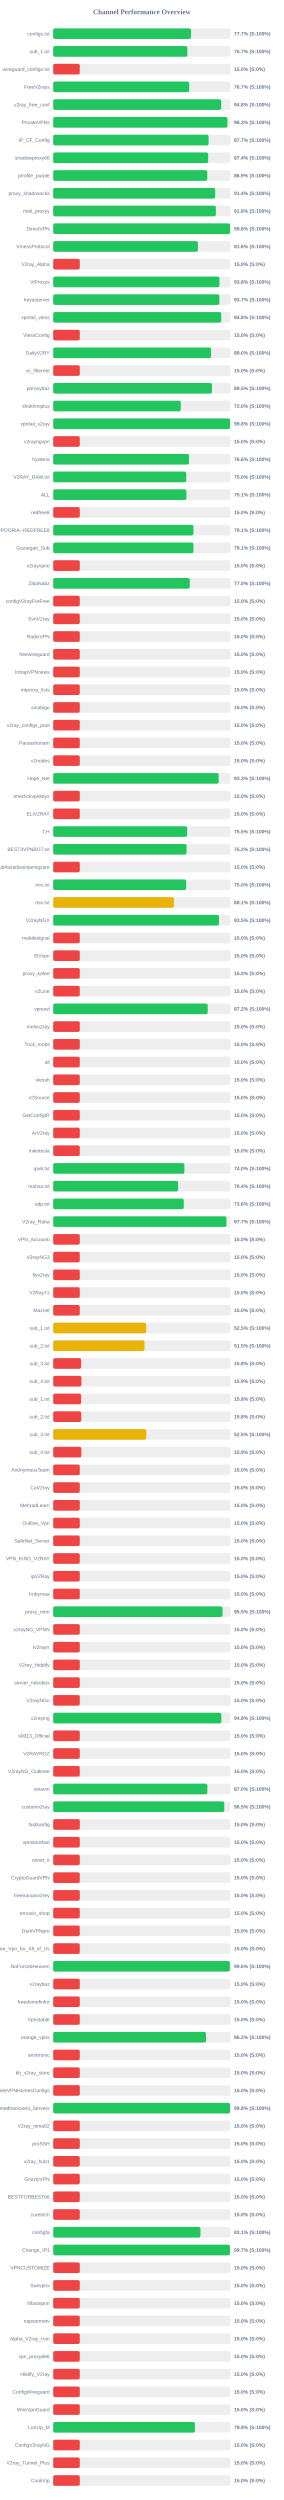
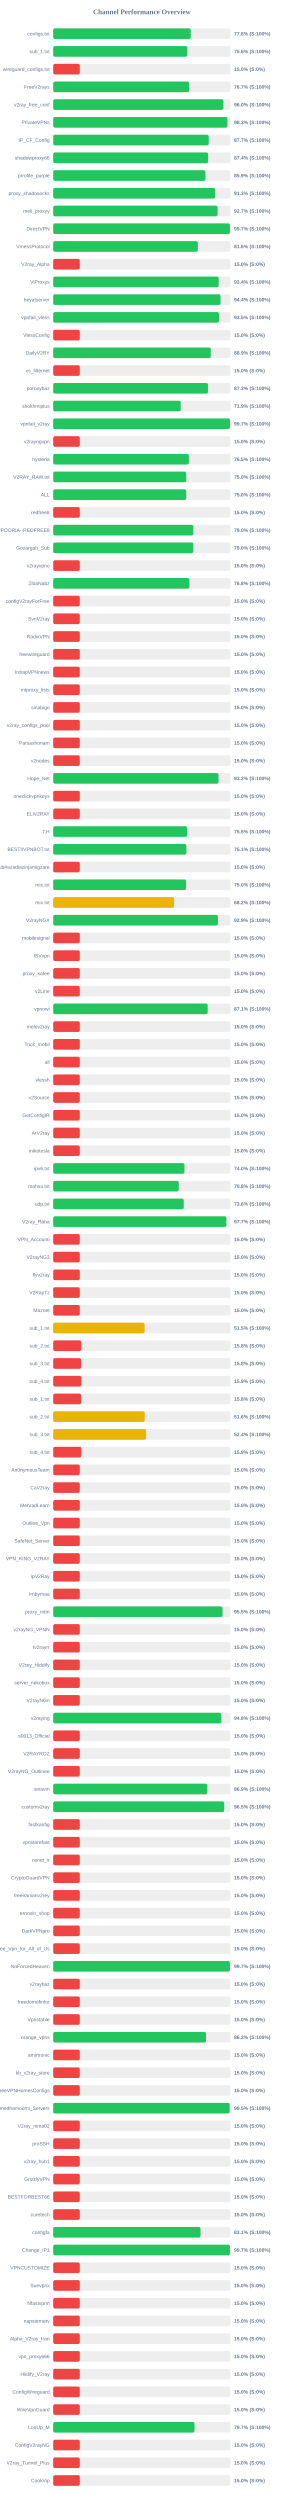
<svg xmlns="http://www.w3.org/2000/svg" width="800" height="7050" version="1.1">
  <style>
        .row { font: 14px Arial; fill: #64748b; }
        .score { font: bold 14px Arial; fill: #64748b; }
    </style>
  <text x="400" y="40" text-anchor="middle" font-size="20px" font-weight="bold" fill="#64748b">Channel Performance Overview</text>
  <rect x="150" y="80" width="500" height="30" fill="#eee" rx="5" />
-   <rect x="150" y="80" width="388.5" height="30" fill="#22c55e" rx="5" />
+   <rect x="150" y="80" width="387.95" height="30" fill="#22c55e" rx="5" />
  <text x="140" y="100" text-anchor="end" class="row">configs.txt</text>
-   <text x="660" y="100" text-anchor="start" class="score">77.7% (S:100%)</text>
+   <text x="660" y="100" text-anchor="start" class="score">77.6% (S:100%)</text>
  <rect x="150" y="130" width="500" height="30" fill="#eee" rx="5" />
-   <rect x="150" y="130" width="378.35" height="30" fill="#22c55e" rx="5" />
+   <rect x="150" y="130" width="378.2" height="30" fill="#22c55e" rx="5" />
  <text x="140" y="150" text-anchor="end" class="row">sub_1.txt</text>
-   <text x="660" y="150" text-anchor="start" class="score">75.7% (S:100%)</text>
+   <text x="660" y="150" text-anchor="start" class="score">75.6% (S:100%)</text>
  <rect x="150" y="180" width="500" height="30" fill="#eee" rx="5" />
  <rect x="150" y="180" width="75.0" height="30" fill="#ef4444" rx="5" />
  <text x="140" y="200" text-anchor="end" class="row">wireguard_configs.txt</text>
  <text x="660" y="200" text-anchor="start" class="score">15.0% (S:0%)</text>
  <rect x="150" y="230" width="500" height="30" fill="#eee" rx="5" />
-   <rect x="150" y="230" width="383.55" height="30" fill="#22c55e" rx="5" />
+   <rect x="150" y="230" width="383.5" height="30" fill="#22c55e" rx="5" />
  <text x="140" y="250" text-anchor="end" class="row">FreeV2rays</text>
  <text x="660" y="250" text-anchor="start" class="score">76.7% (S:100%)</text>
  <rect x="150" y="280" width="500" height="30" fill="#eee" rx="5" />
-   <rect x="150" y="280" width="473.75" height="30" fill="#22c55e" rx="5" />
+   <rect x="150" y="280" width="480.0" height="30" fill="#22c55e" rx="5" />
  <text x="140" y="300" text-anchor="end" class="row">v2ray_free_conf</text>
-   <text x="660" y="300" text-anchor="start" class="score">94.8% (S:100%)</text>
+   <text x="660" y="300" text-anchor="start" class="score">96.0% (S:100%)</text>
  <rect x="150" y="330" width="500" height="30" fill="#eee" rx="5" />
-   <rect x="150" y="330" width="491.4" height="30" fill="#22c55e" rx="5" />
+   <rect x="150" y="330" width="491.35" height="30" fill="#22c55e" rx="5" />
  <text x="140" y="350" text-anchor="end" class="row">PrivateVPNs</text>
  <text x="660" y="350" text-anchor="start" class="score">98.3% (S:100%)</text>
  <rect x="150" y="380" width="500" height="30" fill="#eee" rx="5" />
-   <rect x="150" y="380" width="438.3" height="30" fill="#22c55e" rx="5" />
+   <rect x="150" y="380" width="438.65" height="30" fill="#22c55e" rx="5" />
  <text x="140" y="400" text-anchor="end" class="row">IP_CF_Config</text>
  <text x="660" y="400" text-anchor="start" class="score">87.7% (S:100%)</text>
  <rect x="150" y="430" width="500" height="30" fill="#eee" rx="5" />
  <rect x="150" y="430" width="436.95" height="30" fill="#22c55e" rx="5" />
  <text x="140" y="450" text-anchor="end" class="row">shadowproxy66</text>
  <text x="660" y="450" text-anchor="start" class="score">87.4% (S:100%)</text>
  <rect x="150" y="480" width="500" height="30" fill="#eee" rx="5" />
-   <rect x="150" y="480" width="434.5" height="30" fill="#22c55e" rx="5" />
+   <rect x="150" y="480" width="429.35" height="30" fill="#22c55e" rx="5" />
  <text x="140" y="500" text-anchor="end" class="row">prrofile_purple</text>
-   <text x="660" y="500" text-anchor="start" class="score">86.9% (S:100%)</text>
+   <text x="660" y="500" text-anchor="start" class="score">85.9% (S:100%)</text>
  <rect x="150" y="530" width="500" height="30" fill="#eee" rx="5" />
-   <rect x="150" y="530" width="456.9" height="30" fill="#22c55e" rx="5" />
+   <rect x="150" y="530" width="456.75" height="30" fill="#22c55e" rx="5" />
  <text x="140" y="550" text-anchor="end" class="row">proxy_shadosocks</text>
-   <text x="660" y="550" text-anchor="start" class="score">91.4% (S:100%)</text>
+   <text x="660" y="550" text-anchor="start" class="score">91.3% (S:100%)</text>
  <rect x="150" y="580" width="500" height="30" fill="#eee" rx="5" />
-   <rect x="150" y="580" width="458.75" height="30" fill="#22c55e" rx="5" />
+   <rect x="150" y="580" width="463.6" height="30" fill="#22c55e" rx="5" />
  <text x="140" y="600" text-anchor="end" class="row">meli_proxyy</text>
-   <text x="660" y="600" text-anchor="start" class="score">91.8% (S:100%)</text>
+   <text x="660" y="600" text-anchor="start" class="score">92.7% (S:100%)</text>
  <rect x="150" y="630" width="500" height="30" fill="#eee" rx="5" />
-   <rect x="150" y="630" width="498.95" height="30" fill="#22c55e" rx="5" />
+   <rect x="150" y="630" width="498.4" height="30" fill="#22c55e" rx="5" />
  <text x="140" y="650" text-anchor="end" class="row">DirectVPN</text>
-   <text x="660" y="650" text-anchor="start" class="score">99.8% (S:100%)</text>
+   <text x="660" y="650" text-anchor="start" class="score">99.7% (S:100%)</text>
  <rect x="150" y="680" width="500" height="30" fill="#eee" rx="5" />
-   <rect x="150" y="680" width="408.1" height="30" fill="#22c55e" rx="5" />
+   <rect x="150" y="680" width="407.9" height="30" fill="#22c55e" rx="5" />
  <text x="140" y="700" text-anchor="end" class="row">VmessProtocol</text>
  <text x="660" y="700" text-anchor="start" class="score">81.6% (S:100%)</text>
  <rect x="150" y="730" width="500" height="30" fill="#eee" rx="5" />
  <rect x="150" y="730" width="75.0" height="30" fill="#ef4444" rx="5" />
  <text x="140" y="750" text-anchor="end" class="row">V2ray_Alpha</text>
  <text x="660" y="750" text-anchor="start" class="score">15.0% (S:0%)</text>
  <rect x="150" y="780" width="500" height="30" fill="#eee" rx="5" />
-   <rect x="150" y="780" width="468.85" height="30" fill="#22c55e" rx="5" />
+   <rect x="150" y="780" width="466.8" height="30" fill="#22c55e" rx="5" />
  <text x="140" y="800" text-anchor="end" class="row">ViProxys</text>
-   <text x="660" y="800" text-anchor="start" class="score">93.8% (S:100%)</text>
+   <text x="660" y="800" text-anchor="start" class="score">93.4% (S:100%)</text>
  <rect x="150" y="830" width="500" height="30" fill="#eee" rx="5" />
-   <rect x="150" y="830" width="468.6" height="30" fill="#22c55e" rx="5" />
+   <rect x="150" y="830" width="471.95" height="30" fill="#22c55e" rx="5" />
  <text x="140" y="850" text-anchor="end" class="row">heyatserver</text>
-   <text x="660" y="850" text-anchor="start" class="score">93.7% (S:100%)</text>
+   <text x="660" y="850" text-anchor="start" class="score">94.4% (S:100%)</text>
  <rect x="150" y="880" width="500" height="30" fill="#eee" rx="5" />
-   <rect x="150" y="880" width="473.95" height="30" fill="#22c55e" rx="5" />
+   <rect x="150" y="880" width="467.6" height="30" fill="#22c55e" rx="5" />
  <text x="140" y="900" text-anchor="end" class="row">vpnfail_vless</text>
-   <text x="660" y="900" text-anchor="start" class="score">94.8% (S:100%)</text>
+   <text x="660" y="900" text-anchor="start" class="score">93.5% (S:100%)</text>
  <rect x="150" y="930" width="500" height="30" fill="#eee" rx="5" />
  <rect x="150" y="930" width="75.0" height="30" fill="#ef4444" rx="5" />
  <text x="140" y="950" text-anchor="end" class="row">VlessConfig</text>
  <text x="660" y="950" text-anchor="start" class="score">15.0% (S:0%)</text>
  <rect x="150" y="980" width="500" height="30" fill="#eee" rx="5" />
-   <rect x="150" y="980" width="445.1" height="30" fill="#22c55e" rx="5" />
+   <rect x="150" y="980" width="444.4" height="30" fill="#22c55e" rx="5" />
  <text x="140" y="1000" text-anchor="end" class="row">DailyV2RY</text>
-   <text x="660" y="1000" text-anchor="start" class="score">89.0% (S:100%)</text>
+   <text x="660" y="1000" text-anchor="start" class="score">88.9% (S:100%)</text>
  <rect x="150" y="1030" width="500" height="30" fill="#eee" rx="5" />
  <rect x="150" y="1030" width="75.0" height="30" fill="#ef4444" rx="5" />
  <text x="140" y="1050" text-anchor="end" class="row">xs_filternet</text>
  <text x="660" y="1050" text-anchor="start" class="score">15.0% (S:0%)</text>
  <rect x="150" y="1080" width="500" height="30" fill="#eee" rx="5" />
-   <rect x="150" y="1080" width="447.7" height="30" fill="#22c55e" rx="5" />
+   <rect x="150" y="1080" width="436.45" height="30" fill="#22c55e" rx="5" />
  <text x="140" y="1100" text-anchor="end" class="row">poroxybaz</text>
-   <text x="660" y="1100" text-anchor="start" class="score">89.5% (S:100%)</text>
+   <text x="660" y="1100" text-anchor="start" class="score">87.3% (S:100%)</text>
  <rect x="150" y="1130" width="500" height="30" fill="#eee" rx="5" />
-   <rect x="150" y="1130" width="359.8" height="30" fill="#22c55e" rx="5" />
+   <rect x="150" y="1130" width="359.6" height="30" fill="#22c55e" rx="5" />
  <text x="140" y="1150" text-anchor="end" class="row">shokhmiplus</text>
-   <text x="660" y="1150" text-anchor="start" class="score">72.0% (S:100%)</text>
+   <text x="660" y="1150" text-anchor="start" class="score">71.9% (S:100%)</text>
  <rect x="150" y="1180" width="500" height="30" fill="#eee" rx="5" />
-   <rect x="150" y="1180" width="498.8" height="30" fill="#22c55e" rx="5" />
+   <rect x="150" y="1180" width="498.7" height="30" fill="#22c55e" rx="5" />
  <text x="140" y="1200" text-anchor="end" class="row">vpnfail_v2ray</text>
-   <text x="660" y="1200" text-anchor="start" class="score">99.8% (S:100%)</text>
+   <text x="660" y="1200" text-anchor="start" class="score">99.7% (S:100%)</text>
  <rect x="150" y="1230" width="500" height="30" fill="#eee" rx="5" />
  <rect x="150" y="1230" width="75.0" height="30" fill="#ef4444" rx="5" />
  <text x="140" y="1250" text-anchor="end" class="row">v2rayngvpn</text>
  <text x="660" y="1250" text-anchor="start" class="score">15.0% (S:0%)</text>
  <rect x="150" y="1280" width="500" height="30" fill="#eee" rx="5" />
-   <rect x="150" y="1280" width="383.0" height="30" fill="#22c55e" rx="5" />
+   <rect x="150" y="1280" width="382.65" height="30" fill="#22c55e" rx="5" />
  <text x="140" y="1300" text-anchor="end" class="row">hysteria</text>
-   <text x="660" y="1300" text-anchor="start" class="score">76.6% (S:100%)</text>
+   <text x="660" y="1300" text-anchor="start" class="score">76.5% (S:100%)</text>
  <rect x="150" y="1330" width="500" height="30" fill="#eee" rx="5" />
  <rect x="150" y="1330" width="375.2" height="30" fill="#22c55e" rx="5" />
  <text x="140" y="1350" text-anchor="end" class="row">V2RAY_RAW.txt</text>
  <text x="660" y="1350" text-anchor="start" class="score">75.0% (S:100%)</text>
  <rect x="150" y="1380" width="500" height="30" fill="#eee" rx="5" />
-   <rect x="150" y="1380" width="375.7" height="30" fill="#22c55e" rx="5" />
+   <rect x="150" y="1380" width="375.25" height="30" fill="#22c55e" rx="5" />
  <text x="140" y="1400" text-anchor="end" class="row">ALL</text>
-   <text x="660" y="1400" text-anchor="start" class="score">75.1% (S:100%)</text>
+   <text x="660" y="1400" text-anchor="start" class="score">75.0% (S:100%)</text>
  <rect x="150" y="1430" width="500" height="30" fill="#eee" rx="5" />
  <rect x="150" y="1430" width="75.0" height="30" fill="#ef4444" rx="5" />
  <text x="140" y="1450" text-anchor="end" class="row">redfree8</text>
  <text x="660" y="1450" text-anchor="start" class="score">15.0% (S:0%)</text>
  <rect x="150" y="1480" width="500" height="30" fill="#eee" rx="5" />
-   <rect x="150" y="1480" width="395.4" height="30" fill="#22c55e" rx="5" />
+   <rect x="150" y="1480" width="395.15" height="30" fill="#22c55e" rx="5" />
  <text x="140" y="1500" text-anchor="end" class="row">POORIA--REDFREE8.txt#POORIA--REDFREE8</text>
-   <text x="660" y="1500" text-anchor="start" class="score">79.1% (S:100%)</text>
+   <text x="660" y="1500" text-anchor="start" class="score">79.0% (S:100%)</text>
  <rect x="150" y="1530" width="500" height="30" fill="#eee" rx="5" />
-   <rect x="150" y="1530" width="395.45" height="30" fill="#22c55e" rx="5" />
+   <rect x="150" y="1530" width="395.1" height="30" fill="#22c55e" rx="5" />
  <text x="140" y="1550" text-anchor="end" class="row">Gozargah_Sub</text>
-   <text x="660" y="1550" text-anchor="start" class="score">79.1% (S:100%)</text>
+   <text x="660" y="1550" text-anchor="start" class="score">79.0% (S:100%)</text>
  <rect x="150" y="1580" width="500" height="30" fill="#eee" rx="5" />
  <rect x="150" y="1580" width="75.0" height="30" fill="#ef4444" rx="5" />
  <text x="140" y="1600" text-anchor="end" class="row">v2rayvpno</text>
  <text x="660" y="1600" text-anchor="start" class="score">15.0% (S:0%)</text>
  <rect x="150" y="1630" width="500" height="30" fill="#eee" rx="5" />
-   <rect x="150" y="1630" width="385.2" height="30" fill="#22c55e" rx="5" />
+   <rect x="150" y="1630" width="384.2" height="30" fill="#22c55e" rx="5" />
  <text x="140" y="1650" text-anchor="end" class="row">ZibaNabz</text>
-   <text x="660" y="1650" text-anchor="start" class="score">77.0% (S:100%)</text>
+   <text x="660" y="1650" text-anchor="start" class="score">76.8% (S:100%)</text>
  <rect x="150" y="1680" width="500" height="30" fill="#eee" rx="5" />
  <rect x="150" y="1680" width="75.0" height="30" fill="#ef4444" rx="5" />
  <text x="140" y="1700" text-anchor="end" class="row">configV2rayForFree</text>
  <text x="660" y="1700" text-anchor="start" class="score">15.0% (S:0%)</text>
  <rect x="150" y="1730" width="500" height="30" fill="#eee" rx="5" />
  <rect x="150" y="1730" width="75.0" height="30" fill="#ef4444" rx="5" />
  <text x="140" y="1750" text-anchor="end" class="row">SvnV2ray</text>
  <text x="660" y="1750" text-anchor="start" class="score">15.0% (S:0%)</text>
  <rect x="150" y="1780" width="500" height="30" fill="#eee" rx="5" />
  <rect x="150" y="1780" width="75.0" height="30" fill="#ef4444" rx="5" />
  <text x="140" y="1800" text-anchor="end" class="row">RadixVPN</text>
  <text x="660" y="1800" text-anchor="start" class="score">15.0% (S:0%)</text>
  <rect x="150" y="1830" width="500" height="30" fill="#eee" rx="5" />
  <rect x="150" y="1830" width="75.0" height="30" fill="#ef4444" rx="5" />
  <text x="140" y="1850" text-anchor="end" class="row">freewireguard</text>
  <text x="660" y="1850" text-anchor="start" class="score">15.0% (S:0%)</text>
  <rect x="150" y="1880" width="500" height="30" fill="#eee" rx="5" />
  <rect x="150" y="1880" width="75.0" height="30" fill="#ef4444" rx="5" />
  <text x="140" y="1900" text-anchor="end" class="row">IrdrapVPNnews</text>
  <text x="660" y="1900" text-anchor="start" class="score">15.0% (S:0%)</text>
  <rect x="150" y="1930" width="500" height="30" fill="#eee" rx="5" />
  <rect x="150" y="1930" width="75.0" height="30" fill="#ef4444" rx="5" />
  <text x="140" y="1950" text-anchor="end" class="row">mtproxy_lists</text>
  <text x="660" y="1950" text-anchor="start" class="score">15.0% (S:0%)</text>
  <rect x="150" y="1980" width="500" height="30" fill="#eee" rx="5" />
  <rect x="150" y="1980" width="75.0" height="30" fill="#ef4444" rx="5" />
  <text x="140" y="2000" text-anchor="end" class="row">sinabigo</text>
  <text x="660" y="2000" text-anchor="start" class="score">15.0% (S:0%)</text>
  <rect x="150" y="2030" width="500" height="30" fill="#eee" rx="5" />
  <rect x="150" y="2030" width="75.0" height="30" fill="#ef4444" rx="5" />
  <text x="140" y="2050" text-anchor="end" class="row">v2ray_configs_pool</text>
  <text x="660" y="2050" text-anchor="start" class="score">15.0% (S:0%)</text>
  <rect x="150" y="2080" width="500" height="30" fill="#eee" rx="5" />
  <rect x="150" y="2080" width="75.0" height="30" fill="#ef4444" rx="5" />
  <text x="140" y="2100" text-anchor="end" class="row">Parsashonam</text>
  <text x="660" y="2100" text-anchor="start" class="score">15.0% (S:0%)</text>
  <rect x="150" y="2130" width="500" height="30" fill="#eee" rx="5" />
  <rect x="150" y="2130" width="75.0" height="30" fill="#ef4444" rx="5" />
  <text x="140" y="2150" text-anchor="end" class="row">v2nodes</text>
  <text x="660" y="2150" text-anchor="start" class="score">15.0% (S:0%)</text>
  <rect x="150" y="2180" width="500" height="30" fill="#eee" rx="5" />
-   <rect x="150" y="2180" width="466.65" height="30" fill="#22c55e" rx="5" />
+   <rect x="150" y="2180" width="466.25" height="30" fill="#22c55e" rx="5" />
  <text x="140" y="2200" text-anchor="end" class="row">Hope_Net</text>
-   <text x="660" y="2200" text-anchor="start" class="score">93.3% (S:100%)</text>
+   <text x="660" y="2200" text-anchor="start" class="score">93.2% (S:100%)</text>
  <rect x="150" y="2230" width="500" height="30" fill="#eee" rx="5" />
  <rect x="150" y="2230" width="75.0" height="30" fill="#ef4444" rx="5" />
  <text x="140" y="2250" text-anchor="end" class="row">oneclickvpnkeys</text>
  <text x="660" y="2250" text-anchor="start" class="score">15.0% (S:0%)</text>
  <rect x="150" y="2280" width="500" height="30" fill="#eee" rx="5" />
  <rect x="150" y="2280" width="75.0" height="30" fill="#ef4444" rx="5" />
  <text x="140" y="2300" text-anchor="end" class="row">ELiV2RAY</text>
  <text x="660" y="2300" text-anchor="start" class="score">15.0% (S:0%)</text>
  <rect x="150" y="2330" width="500" height="30" fill="#eee" rx="5" />
-   <rect x="150" y="2330" width="377.7" height="30" fill="#22c55e" rx="5" />
+   <rect x="150" y="2330" width="377.45" height="30" fill="#22c55e" rx="5" />
  <text x="140" y="2350" text-anchor="end" class="row">T,H</text>
  <text x="660" y="2350" text-anchor="start" class="score">75.5% (S:100%)</text>
  <rect x="150" y="2380" width="500" height="30" fill="#eee" rx="5" />
-   <rect x="150" y="2380" width="376.1" height="30" fill="#22c55e" rx="5" />
+   <rect x="150" y="2380" width="375.6" height="30" fill="#22c55e" rx="5" />
  <text x="140" y="2400" text-anchor="end" class="row">BESTIIVPNBOT.txt</text>
-   <text x="660" y="2400" text-anchor="start" class="score">75.2% (S:100%)</text>
+   <text x="660" y="2400" text-anchor="start" class="score">75.1% (S:100%)</text>
  <rect x="150" y="2430" width="500" height="30" fill="#eee" rx="5" />
  <rect x="150" y="2430" width="75.0" height="30" fill="#ef4444" rx="5" />
  <text x="140" y="2450" text-anchor="end" class="row">Sub#azadiazinjamigzare</text>
  <text x="660" y="2450" text-anchor="start" class="score">15.0% (S:0%)</text>
  <rect x="150" y="2480" width="500" height="30" fill="#eee" rx="5" />
-   <rect x="150" y="2480" width="374.95" height="30" fill="#22c55e" rx="5" />
+   <rect x="150" y="2480" width="374.85" height="30" fill="#22c55e" rx="5" />
  <text x="140" y="2500" text-anchor="end" class="row">mix.txt</text>
  <text x="660" y="2500" text-anchor="start" class="score">75.0% (S:100%)</text>
  <rect x="150" y="2530" width="500" height="30" fill="#eee" rx="5" />
-   <rect x="150" y="2530" width="340.6" height="30" fill="#eab308" rx="5" />
+   <rect x="150" y="2530" width="341.1" height="30" fill="#eab308" rx="5" />
  <text x="140" y="2550" text-anchor="end" class="row">mix.txt</text>
-   <text x="660" y="2550" text-anchor="start" class="score">68.1% (S:100%)</text>
+   <text x="660" y="2550" text-anchor="start" class="score">68.2% (S:100%)</text>
  <rect x="150" y="2580" width="500" height="30" fill="#eee" rx="5" />
-   <rect x="150" y="2580" width="467.65" height="30" fill="#22c55e" rx="5" />
+   <rect x="150" y="2580" width="464.65" height="30" fill="#22c55e" rx="5" />
  <text x="140" y="2600" text-anchor="end" class="row">V2rayNGX</text>
-   <text x="660" y="2600" text-anchor="start" class="score">93.5% (S:100%)</text>
+   <text x="660" y="2600" text-anchor="start" class="score">92.9% (S:100%)</text>
  <rect x="150" y="2630" width="500" height="30" fill="#eee" rx="5" />
  <rect x="150" y="2630" width="75.0" height="30" fill="#ef4444" rx="5" />
  <text x="140" y="2650" text-anchor="end" class="row">mobilesignal</text>
  <text x="660" y="2650" text-anchor="start" class="score">15.0% (S:0%)</text>
  <rect x="150" y="2680" width="500" height="30" fill="#eee" rx="5" />
  <rect x="150" y="2680" width="75.0" height="30" fill="#ef4444" rx="5" />
  <text x="140" y="2700" text-anchor="end" class="row">ISVvpn</text>
  <text x="660" y="2700" text-anchor="start" class="score">15.0% (S:0%)</text>
  <rect x="150" y="2730" width="500" height="30" fill="#eee" rx="5" />
  <rect x="150" y="2730" width="75.0" height="30" fill="#ef4444" rx="5" />
  <text x="140" y="2750" text-anchor="end" class="row">proxy_kafee</text>
  <text x="660" y="2750" text-anchor="start" class="score">15.0% (S:0%)</text>
  <rect x="150" y="2780" width="500" height="30" fill="#eee" rx="5" />
  <rect x="150" y="2780" width="75.0" height="30" fill="#ef4444" rx="5" />
  <text x="140" y="2800" text-anchor="end" class="row">v2Line</text>
  <text x="660" y="2800" text-anchor="start" class="score">15.0% (S:0%)</text>
  <rect x="150" y="2830" width="500" height="30" fill="#eee" rx="5" />
-   <rect x="150" y="2830" width="435.75" height="30" fill="#22c55e" rx="5" />
+   <rect x="150" y="2830" width="435.65" height="30" fill="#22c55e" rx="5" />
  <text x="140" y="2850" text-anchor="end" class="row">vpnowl</text>
-   <text x="660" y="2850" text-anchor="start" class="score">87.2% (S:100%)</text>
+   <text x="660" y="2850" text-anchor="start" class="score">87.1% (S:100%)</text>
  <rect x="150" y="2880" width="500" height="30" fill="#eee" rx="5" />
  <rect x="150" y="2880" width="75.0" height="30" fill="#ef4444" rx="5" />
  <text x="140" y="2900" text-anchor="end" class="row">melov2ray</text>
  <text x="660" y="2900" text-anchor="start" class="score">15.0% (S:0%)</text>
  <rect x="150" y="2930" width="500" height="30" fill="#eee" rx="5" />
  <rect x="150" y="2930" width="75.0" height="30" fill="#ef4444" rx="5" />
  <text x="140" y="2950" text-anchor="end" class="row">Trick_mobil</text>
  <text x="660" y="2950" text-anchor="start" class="score">15.0% (S:0%)</text>
  <rect x="150" y="2980" width="500" height="30" fill="#eee" rx="5" />
  <rect x="150" y="2980" width="75.0" height="30" fill="#ef4444" rx="5" />
  <text x="140" y="3000" text-anchor="end" class="row">all</text>
  <text x="660" y="3000" text-anchor="start" class="score">15.0% (S:0%)</text>
  <rect x="150" y="3030" width="500" height="30" fill="#eee" rx="5" />
  <rect x="150" y="3030" width="75.0" height="30" fill="#ef4444" rx="5" />
  <text x="140" y="3050" text-anchor="end" class="row">vlessh</text>
  <text x="660" y="3050" text-anchor="start" class="score">15.0% (S:0%)</text>
  <rect x="150" y="3080" width="500" height="30" fill="#eee" rx="5" />
  <rect x="150" y="3080" width="75.0" height="30" fill="#ef4444" rx="5" />
  <text x="140" y="3100" text-anchor="end" class="row">v2Source</text>
  <text x="660" y="3100" text-anchor="start" class="score">15.0% (S:0%)</text>
  <rect x="150" y="3130" width="500" height="30" fill="#eee" rx="5" />
  <rect x="150" y="3130" width="75.0" height="30" fill="#ef4444" rx="5" />
  <text x="140" y="3150" text-anchor="end" class="row">GetConfigIR</text>
  <text x="660" y="3150" text-anchor="start" class="score">15.0% (S:0%)</text>
  <rect x="150" y="3180" width="500" height="30" fill="#eee" rx="5" />
  <rect x="150" y="3180" width="75.0" height="30" fill="#ef4444" rx="5" />
  <text x="140" y="3200" text-anchor="end" class="row">ArV2ray</text>
  <text x="660" y="3200" text-anchor="start" class="score">15.0% (S:0%)</text>
  <rect x="150" y="3230" width="500" height="30" fill="#eee" rx="5" />
  <rect x="150" y="3230" width="75.0" height="30" fill="#ef4444" rx="5" />
  <text x="140" y="3250" text-anchor="end" class="row">inikotesla</text>
  <text x="660" y="3250" text-anchor="start" class="score">15.0% (S:0%)</text>
  <rect x="150" y="3280" width="500" height="30" fill="#eee" rx="5" />
-   <rect x="150" y="3280" width="370.0" height="30" fill="#22c55e" rx="5" />
+   <rect x="150" y="3280" width="370.15" height="30" fill="#22c55e" rx="5" />
  <text x="140" y="3300" text-anchor="end" class="row">ipv6.txt</text>
  <text x="660" y="3300" text-anchor="start" class="score">74.0% (S:100%)</text>
  <rect x="150" y="3330" width="500" height="30" fill="#eee" rx="5" />
-   <rect x="150" y="3330" width="352.15" height="30" fill="#22c55e" rx="5" />
+   <rect x="150" y="3330" width="354.05" height="30" fill="#22c55e" rx="5" />
  <text x="140" y="3350" text-anchor="end" class="row">mahsa.txt</text>
-   <text x="660" y="3350" text-anchor="start" class="score">70.4% (S:100%)</text>
+   <text x="660" y="3350" text-anchor="start" class="score">70.8% (S:100%)</text>
  <rect x="150" y="3380" width="500" height="30" fill="#eee" rx="5" />
-   <rect x="150" y="3380" width="368.15" height="30" fill="#22c55e" rx="5" />
+   <rect x="150" y="3380" width="368.2" height="30" fill="#22c55e" rx="5" />
  <text x="140" y="3400" text-anchor="end" class="row">udp.txt</text>
  <text x="660" y="3400" text-anchor="start" class="score">73.6% (S:100%)</text>
  <rect x="150" y="3430" width="500" height="30" fill="#eee" rx="5" />
-   <rect x="150" y="3430" width="488.55" height="30" fill="#22c55e" rx="5" />
+   <rect x="150" y="3430" width="488.4" height="30" fill="#22c55e" rx="5" />
  <text x="140" y="3450" text-anchor="end" class="row">V2ray_Raha</text>
  <text x="660" y="3450" text-anchor="start" class="score">97.7% (S:100%)</text>
  <rect x="150" y="3480" width="500" height="30" fill="#eee" rx="5" />
  <rect x="150" y="3480" width="75.0" height="30" fill="#ef4444" rx="5" />
  <text x="140" y="3500" text-anchor="end" class="row">VPN_Accounti</text>
  <text x="660" y="3500" text-anchor="start" class="score">15.0% (S:0%)</text>
  <rect x="150" y="3530" width="500" height="30" fill="#eee" rx="5" />
  <rect x="150" y="3530" width="75.0" height="30" fill="#ef4444" rx="5" />
  <text x="140" y="3550" text-anchor="end" class="row">V2rayNG3</text>
  <text x="660" y="3550" text-anchor="start" class="score">15.0% (S:0%)</text>
  <rect x="150" y="3580" width="500" height="30" fill="#eee" rx="5" />
  <rect x="150" y="3580" width="75.0" height="30" fill="#ef4444" rx="5" />
  <text x="140" y="3600" text-anchor="end" class="row">flyv2ray</text>
  <text x="660" y="3600" text-anchor="start" class="score">15.0% (S:0%)</text>
  <rect x="150" y="3630" width="500" height="30" fill="#eee" rx="5" />
  <rect x="150" y="3630" width="75.0" height="30" fill="#ef4444" rx="5" />
  <text x="140" y="3650" text-anchor="end" class="row">V2RayTz</text>
  <text x="660" y="3650" text-anchor="start" class="score">15.0% (S:0%)</text>
  <rect x="150" y="3680" width="500" height="30" fill="#eee" rx="5" />
  <rect x="150" y="3680" width="75.0" height="30" fill="#ef4444" rx="5" />
  <text x="140" y="3700" text-anchor="end" class="row">Maznet</text>
  <text x="660" y="3700" text-anchor="start" class="score">15.0% (S:0%)</text>
  <rect x="150" y="3730" width="500" height="30" fill="#eee" rx="5" />
-   <rect x="150" y="3730" width="262.25" height="30" fill="#eab308" rx="5" />
+   <rect x="150" y="3730" width="257.65" height="30" fill="#eab308" rx="5" />
  <text x="140" y="3750" text-anchor="end" class="row">sub_1.txt</text>
-   <text x="660" y="3750" text-anchor="start" class="score">52.5% (S:100%)</text>
+   <text x="660" y="3750" text-anchor="start" class="score">51.5% (S:100%)</text>
  <rect x="150" y="3780" width="500" height="30" fill="#eee" rx="5" />
-   <rect x="150" y="3780" width="257.65" height="30" fill="#eab308" rx="5" />
+   <rect x="150" y="3780" width="79.05" height="30" fill="#ef4444" rx="5" />
  <text x="140" y="3800" text-anchor="end" class="row">sub_2.txt</text>
-   <text x="660" y="3800" text-anchor="start" class="score">51.5% (S:100%)</text>
+   <text x="660" y="3800" text-anchor="start" class="score">15.8% (S:0%)</text>
  <rect x="150" y="3830" width="500" height="30" fill="#eee" rx="5" />
  <rect x="150" y="3830" width="78.75" height="30" fill="#ef4444" rx="5" />
  <text x="140" y="3850" text-anchor="end" class="row">sub_3.txt</text>
  <text x="660" y="3850" text-anchor="start" class="score">15.8% (S:0%)</text>
  <rect x="150" y="3880" width="500" height="30" fill="#eee" rx="5" />
-   <rect x="150" y="3880" width="79.65" height="30" fill="#ef4444" rx="5" />
+   <rect x="150" y="3880" width="79.45" height="30" fill="#ef4444" rx="5" />
  <text x="140" y="3900" text-anchor="end" class="row">sub_4.txt</text>
  <text x="660" y="3900" text-anchor="start" class="score">15.9% (S:0%)</text>
  <rect x="150" y="3930" width="500" height="30" fill="#eee" rx="5" />
  <rect x="150" y="3930" width="78.75" height="30" fill="#ef4444" rx="5" />
  <text x="140" y="3950" text-anchor="end" class="row">sub_1.txt</text>
  <text x="660" y="3950" text-anchor="start" class="score">15.8% (S:0%)</text>
  <rect x="150" y="3980" width="500" height="30" fill="#eee" rx="5" />
-   <rect x="150" y="3980" width="79.05" height="30" fill="#ef4444" rx="5" />
+   <rect x="150" y="3980" width="258.15" height="30" fill="#eab308" rx="5" />
  <text x="140" y="4000" text-anchor="end" class="row">sub_2.txt</text>
-   <text x="660" y="4000" text-anchor="start" class="score">15.8% (S:0%)</text>
+   <text x="660" y="4000" text-anchor="start" class="score">51.6% (S:100%)</text>
  <rect x="150" y="4030" width="500" height="30" fill="#eee" rx="5" />
-   <rect x="150" y="4030" width="262.5" height="30" fill="#eab308" rx="5" />
+   <rect x="150" y="4030" width="262.15" height="30" fill="#eab308" rx="5" />
  <text x="140" y="4050" text-anchor="end" class="row">sub_3.txt</text>
-   <text x="660" y="4050" text-anchor="start" class="score">52.5% (S:100%)</text>
+   <text x="660" y="4050" text-anchor="start" class="score">52.4% (S:100%)</text>
  <rect x="150" y="4080" width="500" height="30" fill="#eee" rx="5" />
  <rect x="150" y="4080" width="79.45" height="30" fill="#ef4444" rx="5" />
  <text x="140" y="4100" text-anchor="end" class="row">sub_4.txt</text>
  <text x="660" y="4100" text-anchor="start" class="score">15.9% (S:0%)</text>
  <rect x="150" y="4130" width="500" height="30" fill="#eee" rx="5" />
  <rect x="150" y="4130" width="75.0" height="30" fill="#ef4444" rx="5" />
  <text x="140" y="4150" text-anchor="end" class="row">An0nymousTeam</text>
  <text x="660" y="4150" text-anchor="start" class="score">15.0% (S:0%)</text>
  <rect x="150" y="4180" width="500" height="30" fill="#eee" rx="5" />
  <rect x="150" y="4180" width="75.0" height="30" fill="#ef4444" rx="5" />
  <text x="140" y="4200" text-anchor="end" class="row">CaV2ray</text>
  <text x="660" y="4200" text-anchor="start" class="score">15.0% (S:0%)</text>
  <rect x="150" y="4230" width="500" height="30" fill="#eee" rx="5" />
  <rect x="150" y="4230" width="75.0" height="30" fill="#ef4444" rx="5" />
  <text x="140" y="4250" text-anchor="end" class="row">MehradLearn</text>
  <text x="660" y="4250" text-anchor="start" class="score">15.0% (S:0%)</text>
  <rect x="150" y="4280" width="500" height="30" fill="#eee" rx="5" />
  <rect x="150" y="4280" width="75.0" height="30" fill="#ef4444" rx="5" />
  <text x="140" y="4300" text-anchor="end" class="row">Outline_Vpn</text>
  <text x="660" y="4300" text-anchor="start" class="score">15.0% (S:0%)</text>
  <rect x="150" y="4330" width="500" height="30" fill="#eee" rx="5" />
  <rect x="150" y="4330" width="75.0" height="30" fill="#ef4444" rx="5" />
  <text x="140" y="4350" text-anchor="end" class="row">SafeNet_Server</text>
  <text x="660" y="4350" text-anchor="start" class="score">15.0% (S:0%)</text>
  <rect x="150" y="4380" width="500" height="30" fill="#eee" rx="5" />
  <rect x="150" y="4380" width="75.0" height="30" fill="#ef4444" rx="5" />
  <text x="140" y="4400" text-anchor="end" class="row">VPN_KING_V2RAY</text>
  <text x="660" y="4400" text-anchor="start" class="score">15.0% (S:0%)</text>
  <rect x="150" y="4430" width="500" height="30" fill="#eee" rx="5" />
  <rect x="150" y="4430" width="75.0" height="30" fill="#ef4444" rx="5" />
  <text x="140" y="4450" text-anchor="end" class="row">ipV2Ray</text>
  <text x="660" y="4450" text-anchor="start" class="score">15.0% (S:0%)</text>
  <rect x="150" y="4480" width="500" height="30" fill="#eee" rx="5" />
  <rect x="150" y="4480" width="75.0" height="30" fill="#ef4444" rx="5" />
  <text x="140" y="4500" text-anchor="end" class="row">lrnbymaa</text>
  <text x="660" y="4500" text-anchor="start" class="score">15.0% (S:0%)</text>
  <rect x="150" y="4530" width="500" height="30" fill="#eee" rx="5" />
-   <rect x="150" y="4530" width="477.6" height="30" fill="#22c55e" rx="5" />
+   <rect x="150" y="4530" width="477.55" height="30" fill="#22c55e" rx="5" />
  <text x="140" y="4550" text-anchor="end" class="row">proxy_mtm</text>
  <text x="660" y="4550" text-anchor="start" class="score">95.5% (S:100%)</text>
  <rect x="150" y="4580" width="500" height="30" fill="#eee" rx="5" />
  <rect x="150" y="4580" width="75.0" height="30" fill="#ef4444" rx="5" />
  <text x="140" y="4600" text-anchor="end" class="row">v2rayNG_VPNN</text>
  <text x="660" y="4600" text-anchor="start" class="score">15.0% (S:0%)</text>
  <rect x="150" y="4630" width="500" height="30" fill="#eee" rx="5" />
  <rect x="150" y="4630" width="75.0" height="30" fill="#ef4444" rx="5" />
  <text x="140" y="4650" text-anchor="end" class="row">tv2rayrr</text>
  <text x="660" y="4650" text-anchor="start" class="score">15.0% (S:0%)</text>
  <rect x="150" y="4680" width="500" height="30" fill="#eee" rx="5" />
  <rect x="150" y="4680" width="75.0" height="30" fill="#ef4444" rx="5" />
  <text x="140" y="4700" text-anchor="end" class="row">V2rey_Hiddify</text>
  <text x="660" y="4700" text-anchor="start" class="score">15.0% (S:0%)</text>
  <rect x="150" y="4730" width="500" height="30" fill="#eee" rx="5" />
  <rect x="150" y="4730" width="75.0" height="30" fill="#ef4444" rx="5" />
  <text x="140" y="4750" text-anchor="end" class="row">server_nekobox</text>
  <text x="660" y="4750" text-anchor="start" class="score">15.0% (S:0%)</text>
  <rect x="150" y="4780" width="500" height="30" fill="#eee" rx="5" />
  <rect x="150" y="4780" width="75.0" height="30" fill="#ef4444" rx="5" />
  <text x="140" y="4800" text-anchor="end" class="row">V2rayNGn</text>
  <text x="660" y="4800" text-anchor="start" class="score">15.0% (S:0%)</text>
  <rect x="150" y="4830" width="500" height="30" fill="#eee" rx="5" />
-   <rect x="150" y="4830" width="474.15" height="30" fill="#22c55e" rx="5" />
+   <rect x="150" y="4830" width="474.25" height="30" fill="#22c55e" rx="5" />
  <text x="140" y="4850" text-anchor="end" class="row">v2raying</text>
  <text x="660" y="4850" text-anchor="start" class="score">94.8% (S:100%)</text>
  <rect x="150" y="4880" width="500" height="30" fill="#eee" rx="5" />
  <rect x="150" y="4880" width="75.0" height="30" fill="#ef4444" rx="5" />
  <text x="140" y="4900" text-anchor="end" class="row">s0013_Official</text>
  <text x="660" y="4900" text-anchor="start" class="score">15.0% (S:0%)</text>
  <rect x="150" y="4930" width="500" height="30" fill="#eee" rx="5" />
  <rect x="150" y="4930" width="75.0" height="30" fill="#ef4444" rx="5" />
  <text x="140" y="4950" text-anchor="end" class="row">V2RAYROZ</text>
  <text x="660" y="4950" text-anchor="start" class="score">15.0% (S:0%)</text>
  <rect x="150" y="4980" width="500" height="30" fill="#eee" rx="5" />
  <rect x="150" y="4980" width="75.0" height="30" fill="#ef4444" rx="5" />
  <text x="140" y="5000" text-anchor="end" class="row">V2rayNG_Outlinee</text>
  <text x="660" y="5000" text-anchor="start" class="score">15.0% (S:0%)</text>
  <rect x="150" y="5030" width="500" height="30" fill="#eee" rx="5" />
-   <rect x="150" y="5030" width="434.75" height="30" fill="#22c55e" rx="5" />
+   <rect x="150" y="5030" width="434.6" height="30" fill="#22c55e" rx="5" />
  <text x="140" y="5050" text-anchor="end" class="row">sinavm</text>
-   <text x="660" y="5050" text-anchor="start" class="score">87.0% (S:100%)</text>
+   <text x="660" y="5050" text-anchor="start" class="score">86.9% (S:100%)</text>
  <rect x="150" y="5080" width="500" height="30" fill="#eee" rx="5" />
-   <rect x="150" y="5080" width="482.45" height="30" fill="#22c55e" rx="5" />
+   <rect x="150" y="5080" width="482.25" height="30" fill="#22c55e" rx="5" />
  <text x="140" y="5100" text-anchor="end" class="row">customv2ray</text>
  <text x="660" y="5100" text-anchor="start" class="score">96.5% (S:100%)</text>
  <rect x="150" y="5130" width="500" height="30" fill="#eee" rx="5" />
  <rect x="150" y="5130" width="75.0" height="30" fill="#ef4444" rx="5" />
  <text x="140" y="5150" text-anchor="end" class="row">fastkanfig</text>
  <text x="660" y="5150" text-anchor="start" class="score">15.0% (S:0%)</text>
  <rect x="150" y="5180" width="500" height="30" fill="#eee" rx="5" />
  <rect x="150" y="5180" width="75.0" height="30" fill="#ef4444" rx="5" />
  <text x="140" y="5200" text-anchor="end" class="row">vpnstorefast</text>
  <text x="660" y="5200" text-anchor="start" class="score">15.0% (S:0%)</text>
  <rect x="150" y="5230" width="500" height="30" fill="#eee" rx="5" />
  <rect x="150" y="5230" width="75.0" height="30" fill="#ef4444" rx="5" />
  <text x="140" y="5250" text-anchor="end" class="row">oxnet_ir</text>
  <text x="660" y="5250" text-anchor="start" class="score">15.0% (S:0%)</text>
  <rect x="150" y="5280" width="500" height="30" fill="#eee" rx="5" />
  <rect x="150" y="5280" width="75.0" height="30" fill="#ef4444" rx="5" />
  <text x="140" y="5300" text-anchor="end" class="row">CryptoGuardVPN</text>
  <text x="660" y="5300" text-anchor="start" class="score">15.0% (S:0%)</text>
  <rect x="150" y="5330" width="500" height="30" fill="#eee" rx="5" />
  <rect x="150" y="5330" width="75.0" height="30" fill="#ef4444" rx="5" />
  <text x="140" y="5350" text-anchor="end" class="row">freeiranianv2rey</text>
  <text x="660" y="5350" text-anchor="start" class="score">15.0% (S:0%)</text>
  <rect x="150" y="5380" width="500" height="30" fill="#eee" rx="5" />
  <rect x="150" y="5380" width="75.0" height="30" fill="#ef4444" rx="5" />
  <text x="140" y="5400" text-anchor="end" class="row">ernoxin_shop</text>
  <text x="660" y="5400" text-anchor="start" class="score">15.0% (S:0%)</text>
  <rect x="150" y="5430" width="500" height="30" fill="#eee" rx="5" />
  <rect x="150" y="5430" width="75.0" height="30" fill="#ef4444" rx="5" />
  <text x="140" y="5450" text-anchor="end" class="row">DarkVPNpro</text>
  <text x="660" y="5450" text-anchor="start" class="score">15.0% (S:0%)</text>
  <rect x="150" y="5480" width="500" height="30" fill="#eee" rx="5" />
  <rect x="150" y="5480" width="75.0" height="30" fill="#ef4444" rx="5" />
  <text x="140" y="5500" text-anchor="end" class="row">Free_Vpn_for_All_of_Us</text>
  <text x="660" y="5500" text-anchor="start" class="score">15.0% (S:0%)</text>
  <rect x="150" y="5530" width="500" height="30" fill="#eee" rx="5" />
-   <rect x="150" y="5530" width="498.15" height="30" fill="#22c55e" rx="5" />
+   <rect x="150" y="5530" width="498.4" height="30" fill="#22c55e" rx="5" />
  <text x="140" y="5550" text-anchor="end" class="row">NoForcedHeaven</text>
-   <text x="660" y="5550" text-anchor="start" class="score">99.6% (S:100%)</text>
+   <text x="660" y="5550" text-anchor="start" class="score">99.7% (S:100%)</text>
  <rect x="150" y="5580" width="500" height="30" fill="#eee" rx="5" />
  <rect x="150" y="5580" width="75.0" height="30" fill="#ef4444" rx="5" />
  <text x="140" y="5600" text-anchor="end" class="row">v2raybaz</text>
  <text x="660" y="5600" text-anchor="start" class="score">15.0% (S:0%)</text>
  <rect x="150" y="5630" width="500" height="30" fill="#eee" rx="5" />
  <rect x="150" y="5630" width="75.0" height="30" fill="#ef4444" rx="5" />
  <text x="140" y="5650" text-anchor="end" class="row">freedomofinfor</text>
  <text x="660" y="5650" text-anchor="start" class="score">15.0% (S:0%)</text>
  <rect x="150" y="5680" width="500" height="30" fill="#eee" rx="5" />
  <rect x="150" y="5680" width="75.0" height="30" fill="#ef4444" rx="5" />
  <text x="140" y="5700" text-anchor="end" class="row">Vpnstable</text>
  <text x="660" y="5700" text-anchor="start" class="score">15.0% (S:0%)</text>
  <rect x="150" y="5730" width="500" height="30" fill="#eee" rx="5" />
-   <rect x="150" y="5730" width="430.9" height="30" fill="#22c55e" rx="5" />
+   <rect x="150" y="5730" width="431.0" height="30" fill="#22c55e" rx="5" />
  <text x="140" y="5750" text-anchor="end" class="row">orange_vpns</text>
  <text x="660" y="5750" text-anchor="start" class="score">86.2% (S:100%)</text>
  <rect x="150" y="5780" width="500" height="30" fill="#eee" rx="5" />
  <rect x="150" y="5780" width="75.0" height="30" fill="#ef4444" rx="5" />
  <text x="140" y="5800" text-anchor="end" class="row">amirtronic</text>
  <text x="660" y="5800" text-anchor="start" class="score">15.0% (S:0%)</text>
  <rect x="150" y="5830" width="500" height="30" fill="#eee" rx="5" />
  <rect x="150" y="5830" width="75.0" height="30" fill="#ef4444" rx="5" />
  <text x="140" y="5850" text-anchor="end" class="row">kb_v2ray_store</text>
  <text x="660" y="5850" text-anchor="start" class="score">15.0% (S:0%)</text>
  <rect x="150" y="5880" width="500" height="30" fill="#eee" rx="5" />
  <rect x="150" y="5880" width="75.0" height="30" fill="#ef4444" rx="5" />
  <text x="140" y="5900" text-anchor="end" class="row">FreeVPNHomesConfigs</text>
  <text x="660" y="5900" text-anchor="start" class="score">15.0% (S:0%)</text>
  <rect x="150" y="5930" width="500" height="30" fill="#eee" rx="5" />
-   <rect x="150" y="5930" width="498.8" height="30" fill="#22c55e" rx="5" />
+   <rect x="150" y="5930" width="497.6" height="30" fill="#22c55e" rx="5" />
  <text x="140" y="5950" text-anchor="end" class="row">Ahmedhamoomi_Servers</text>
-   <text x="660" y="5950" text-anchor="start" class="score">99.8% (S:100%)</text>
+   <text x="660" y="5950" text-anchor="start" class="score">99.5% (S:100%)</text>
  <rect x="150" y="5980" width="500" height="30" fill="#eee" rx="5" />
  <rect x="150" y="5980" width="75.0" height="30" fill="#ef4444" rx="5" />
  <text x="140" y="6000" text-anchor="end" class="row">V2ray_nima02</text>
  <text x="660" y="6000" text-anchor="start" class="score">15.0% (S:0%)</text>
  <rect x="150" y="6030" width="500" height="30" fill="#eee" rx="5" />
  <rect x="150" y="6030" width="75.0" height="30" fill="#ef4444" rx="5" />
  <text x="140" y="6050" text-anchor="end" class="row">proSSH</text>
  <text x="660" y="6050" text-anchor="start" class="score">15.0% (S:0%)</text>
  <rect x="150" y="6080" width="500" height="30" fill="#eee" rx="5" />
  <rect x="150" y="6080" width="75.0" height="30" fill="#ef4444" rx="5" />
  <text x="140" y="6100" text-anchor="end" class="row">v2ray_hub1</text>
  <text x="660" y="6100" text-anchor="start" class="score">15.0% (S:0%)</text>
  <rect x="150" y="6130" width="500" height="30" fill="#eee" rx="5" />
  <rect x="150" y="6130" width="75.0" height="30" fill="#ef4444" rx="5" />
  <text x="140" y="6150" text-anchor="end" class="row">GrizzlyVPN</text>
  <text x="660" y="6150" text-anchor="start" class="score">15.0% (S:0%)</text>
  <rect x="150" y="6180" width="500" height="30" fill="#eee" rx="5" />
  <rect x="150" y="6180" width="75.0" height="30" fill="#ef4444" rx="5" />
  <text x="140" y="6200" text-anchor="end" class="row">BESTFORBEST66</text>
  <text x="660" y="6200" text-anchor="start" class="score">15.0% (S:0%)</text>
  <rect x="150" y="6230" width="500" height="30" fill="#eee" rx="5" />
  <rect x="150" y="6230" width="75.0" height="30" fill="#ef4444" rx="5" />
  <text x="140" y="6250" text-anchor="end" class="row">curetech</text>
  <text x="660" y="6250" text-anchor="start" class="score">15.0% (S:0%)</text>
  <rect x="150" y="6280" width="500" height="30" fill="#eee" rx="5" />
-   <rect x="150" y="6280" width="415.3" height="30" fill="#22c55e" rx="5" />
+   <rect x="150" y="6280" width="415.35" height="30" fill="#22c55e" rx="5" />
  <text x="140" y="6300" text-anchor="end" class="row">configfa</text>
  <text x="660" y="6300" text-anchor="start" class="score">83.1% (S:100%)</text>
  <rect x="150" y="6330" width="500" height="30" fill="#eee" rx="5" />
-   <rect x="150" y="6330" width="498.4" height="30" fill="#22c55e" rx="5" />
+   <rect x="150" y="6330" width="498.5" height="30" fill="#22c55e" rx="5" />
  <text x="140" y="6350" text-anchor="end" class="row">Change_IP1</text>
  <text x="660" y="6350" text-anchor="start" class="score">99.7% (S:100%)</text>
  <rect x="150" y="6380" width="500" height="30" fill="#eee" rx="5" />
  <rect x="150" y="6380" width="75.0" height="30" fill="#ef4444" rx="5" />
  <text x="140" y="6400" text-anchor="end" class="row">VPNCUSTOMIZE</text>
  <text x="660" y="6400" text-anchor="start" class="score">15.0% (S:0%)</text>
  <rect x="150" y="6430" width="500" height="30" fill="#eee" rx="5" />
  <rect x="150" y="6430" width="75.0" height="30" fill="#ef4444" rx="5" />
  <text x="140" y="6450" text-anchor="end" class="row">Suevpnx</text>
  <text x="660" y="6450" text-anchor="start" class="score">15.0% (S:0%)</text>
  <rect x="150" y="6480" width="500" height="30" fill="#eee" rx="5" />
  <rect x="150" y="6480" width="75.0" height="30" fill="#ef4444" rx="5" />
  <text x="140" y="6500" text-anchor="end" class="row">Nfastvpnn</text>
  <text x="660" y="6500" text-anchor="start" class="score">15.0% (S:0%)</text>
  <rect x="150" y="6530" width="500" height="30" fill="#eee" rx="5" />
  <rect x="150" y="6530" width="75.0" height="30" fill="#ef4444" rx="5" />
  <text x="140" y="6550" text-anchor="end" class="row">napsternetv</text>
  <text x="660" y="6550" text-anchor="start" class="score">15.0% (S:0%)</text>
  <rect x="150" y="6580" width="500" height="30" fill="#eee" rx="5" />
  <rect x="150" y="6580" width="75.0" height="30" fill="#ef4444" rx="5" />
  <text x="140" y="6600" text-anchor="end" class="row">Alpha_V2ray_Iran</text>
  <text x="660" y="6600" text-anchor="start" class="score">15.0% (S:0%)</text>
  <rect x="150" y="6630" width="500" height="30" fill="#eee" rx="5" />
  <rect x="150" y="6630" width="75.0" height="30" fill="#ef4444" rx="5" />
  <text x="140" y="6650" text-anchor="end" class="row">vpn_proxy666</text>
  <text x="660" y="6650" text-anchor="start" class="score">15.0% (S:0%)</text>
  <rect x="150" y="6680" width="500" height="30" fill="#eee" rx="5" />
  <rect x="150" y="6680" width="75.0" height="30" fill="#ef4444" rx="5" />
  <text x="140" y="6700" text-anchor="end" class="row">Hiidify_V2ray</text>
  <text x="660" y="6700" text-anchor="start" class="score">15.0% (S:0%)</text>
  <rect x="150" y="6730" width="500" height="30" fill="#eee" rx="5" />
  <rect x="150" y="6730" width="75.0" height="30" fill="#ef4444" rx="5" />
  <text x="140" y="6750" text-anchor="end" class="row">ConfigWireguard</text>
  <text x="660" y="6750" text-anchor="start" class="score">15.0% (S:0%)</text>
  <rect x="150" y="6780" width="500" height="30" fill="#eee" rx="5" />
  <rect x="150" y="6780" width="75.0" height="30" fill="#ef4444" rx="5" />
  <text x="140" y="6800" text-anchor="end" class="row">WireVpnGuard</text>
  <text x="660" y="6800" text-anchor="start" class="score">15.0% (S:0%)</text>
  <rect x="150" y="6830" width="500" height="30" fill="#eee" rx="5" />
-   <rect x="150" y="6830" width="399.7" height="30" fill="#22c55e" rx="5" />
+   <rect x="150" y="6830" width="398.4" height="30" fill="#22c55e" rx="5" />
  <text x="140" y="6850" text-anchor="end" class="row">LonUp_M</text>
-   <text x="660" y="6850" text-anchor="start" class="score">79.9% (S:100%)</text>
+   <text x="660" y="6850" text-anchor="start" class="score">79.7% (S:100%)</text>
  <rect x="150" y="6880" width="500" height="30" fill="#eee" rx="5" />
  <rect x="150" y="6880" width="75.0" height="30" fill="#ef4444" rx="5" />
  <text x="140" y="6900" text-anchor="end" class="row">ConfigV2rayNG</text>
  <text x="660" y="6900" text-anchor="start" class="score">15.0% (S:0%)</text>
  <rect x="150" y="6930" width="500" height="30" fill="#eee" rx="5" />
  <rect x="150" y="6930" width="75.0" height="30" fill="#ef4444" rx="5" />
  <text x="140" y="6950" text-anchor="end" class="row">V2ray_Tunnel_Plus</text>
  <text x="660" y="6950" text-anchor="start" class="score">15.0% (S:0%)</text>
  <rect x="150" y="6980" width="500" height="30" fill="#eee" rx="5" />
  <rect x="150" y="6980" width="75.0" height="30" fill="#ef4444" rx="5" />
  <text x="140" y="7000" text-anchor="end" class="row">CookVip</text>
  <text x="660" y="7000" text-anchor="start" class="score">15.0% (S:0%)</text>
</svg>
